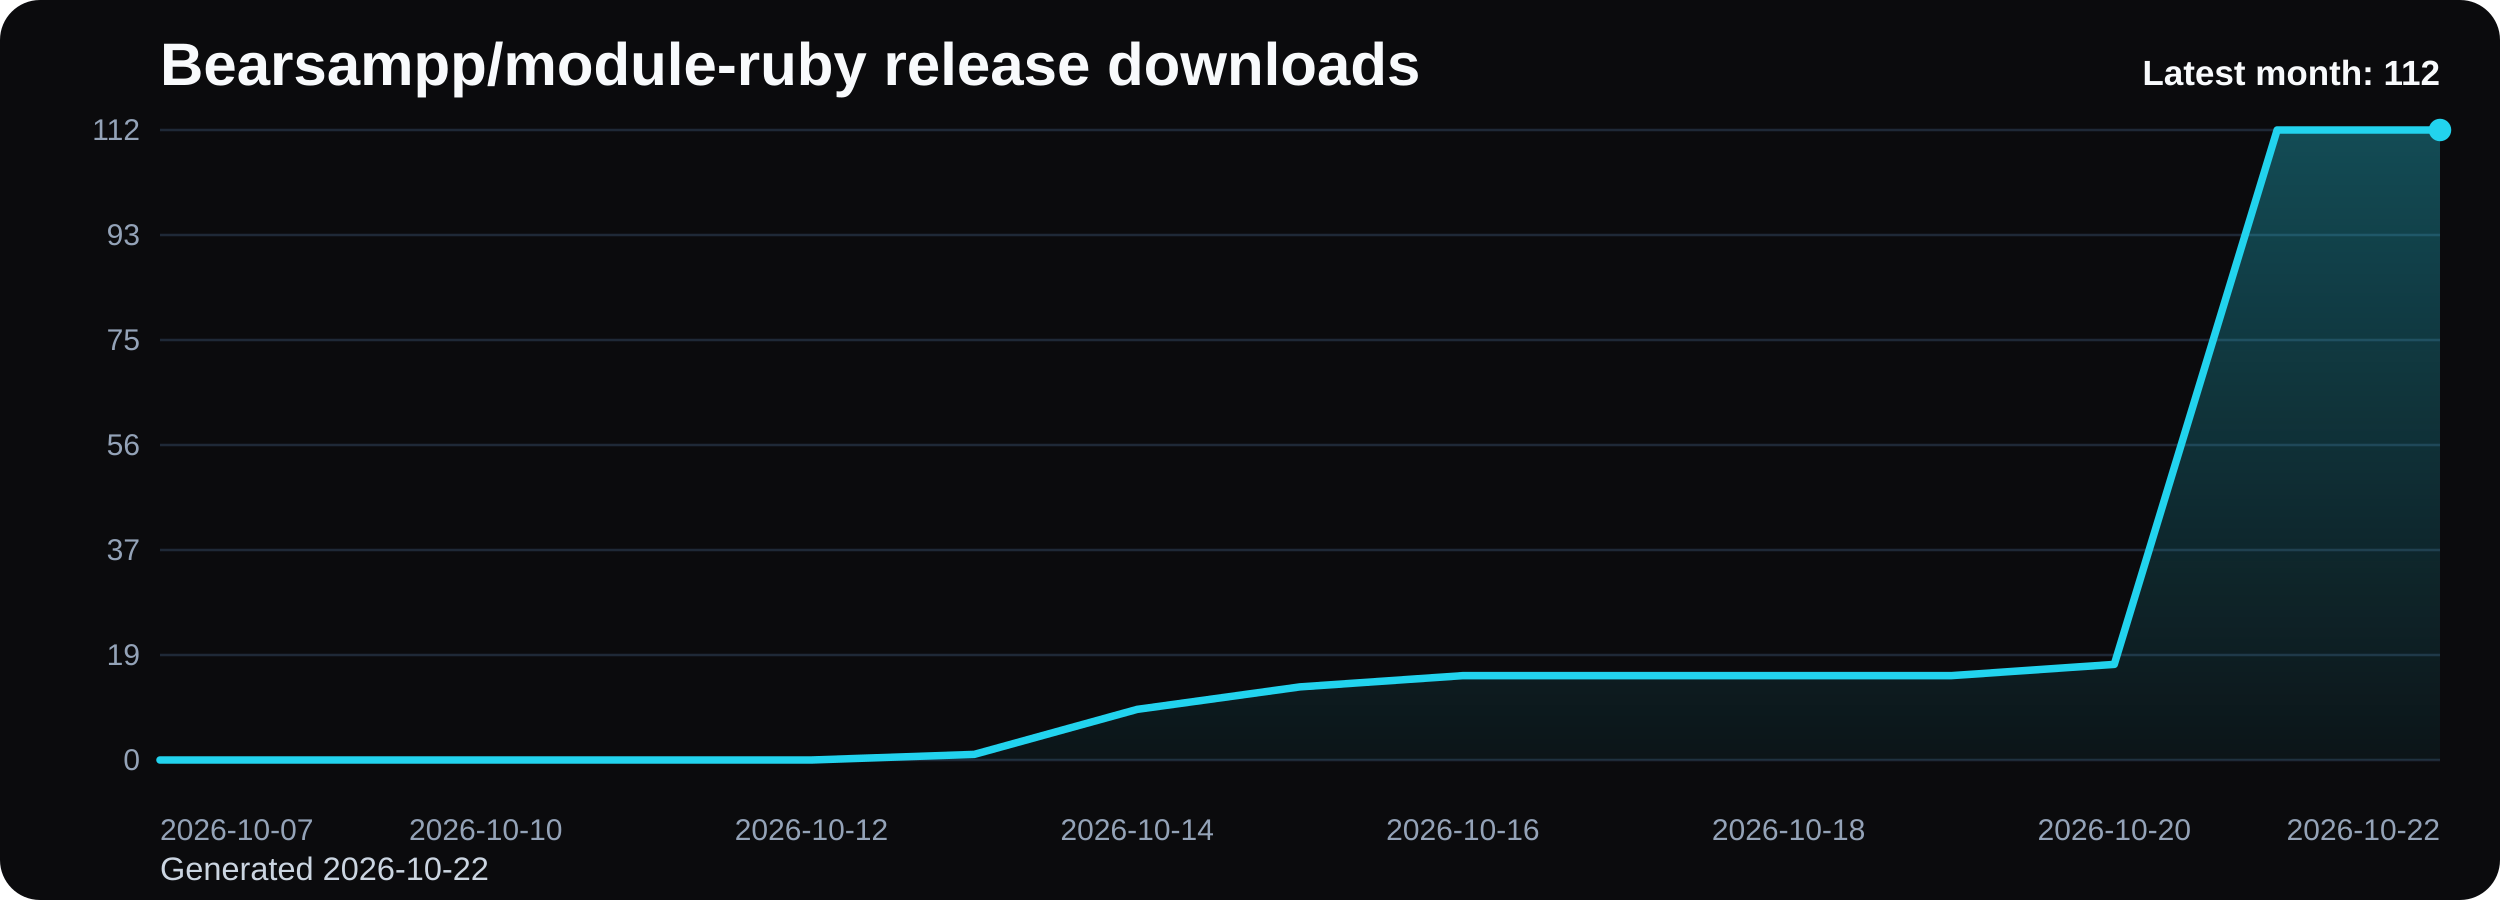
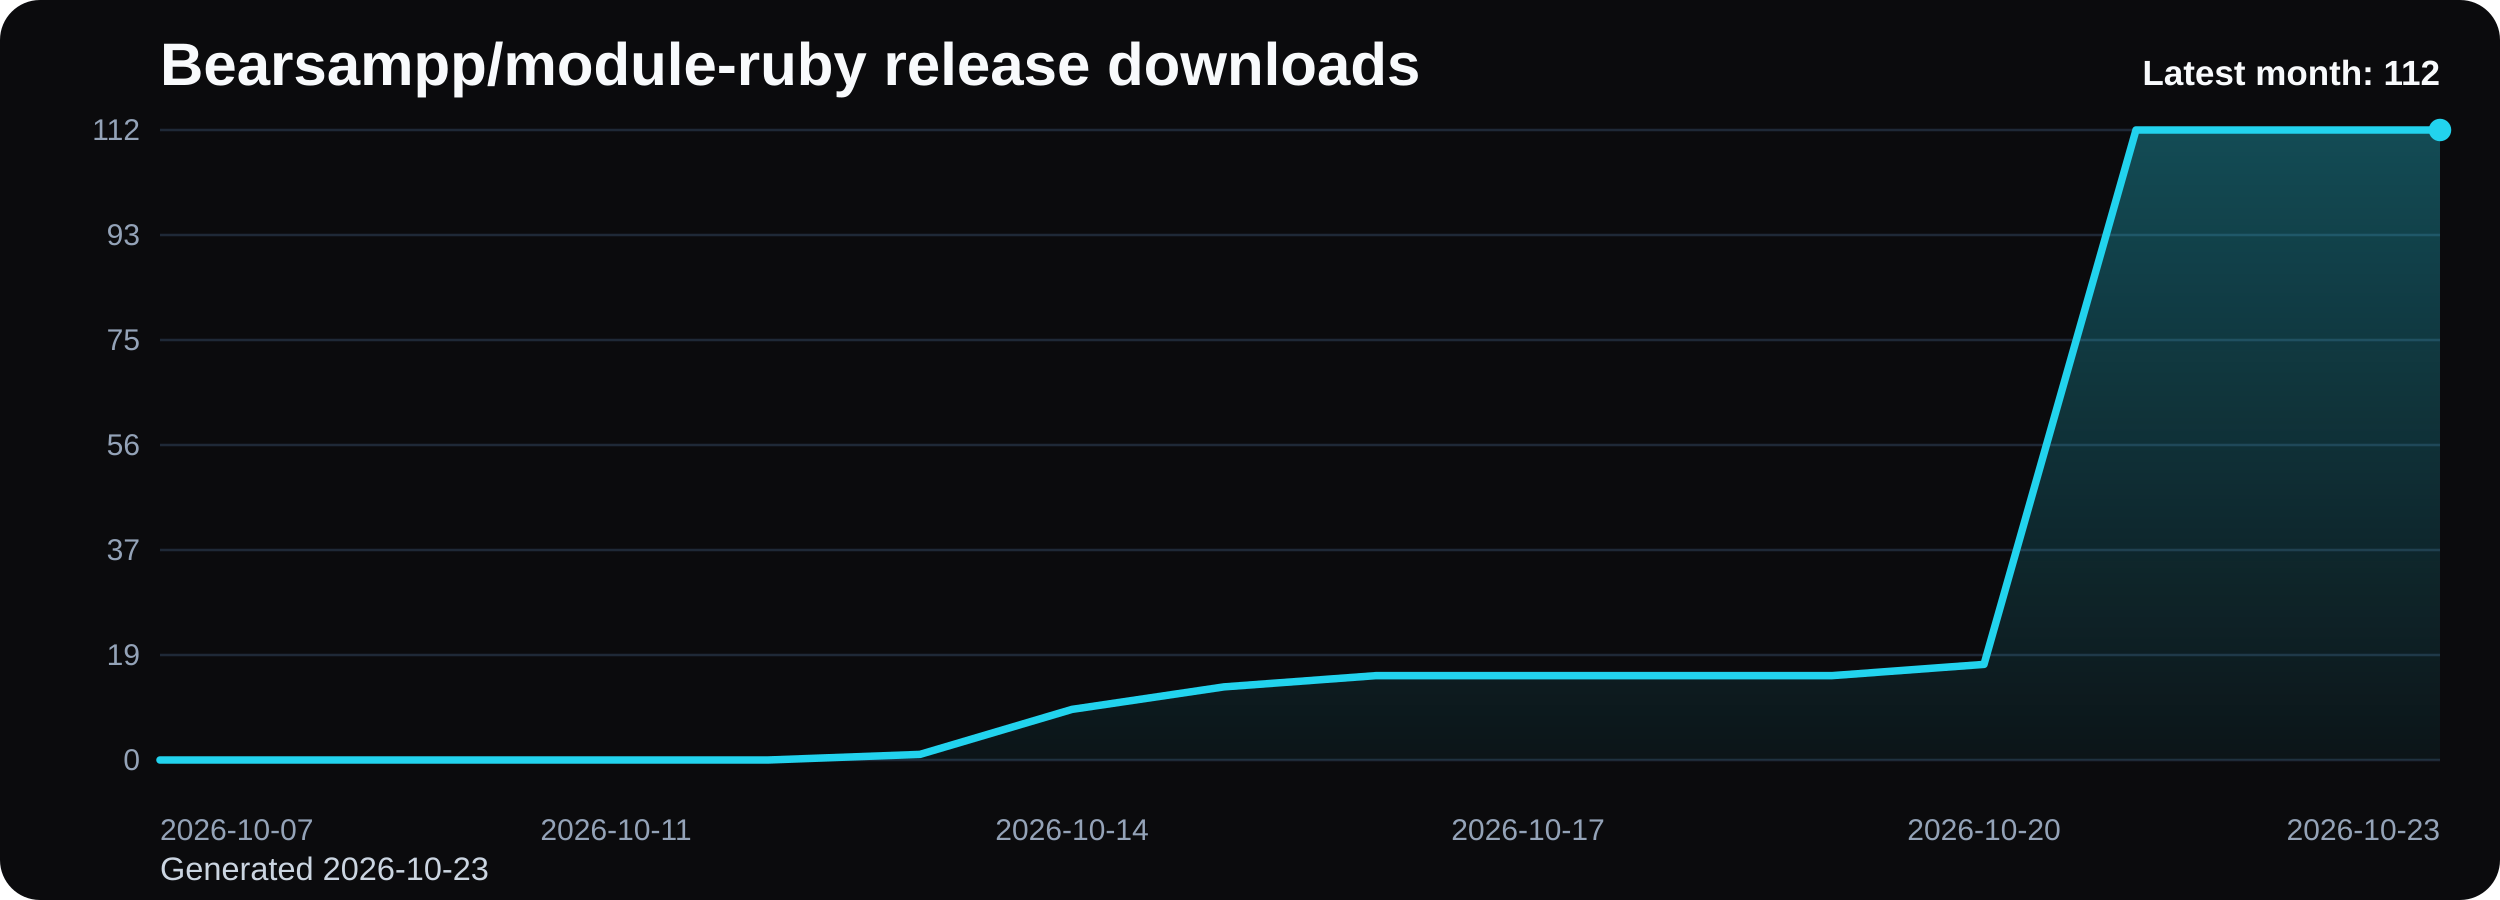
<svg xmlns="http://www.w3.org/2000/svg" viewBox="0 0 1000 360" role="img" aria-label="Bearsampp/module-ruby release downloads chart">
  <defs>
    <linearGradient id="fill-monthly-black" x1="0" y1="0" x2="0" y2="1">
      <stop offset="0%" stop-color="#22d3ee" stop-opacity="0.32" />
      <stop offset="100%" stop-color="#22d3ee" stop-opacity="0.05" />
    </linearGradient>
    <style>
      .bg { fill: #0b0b0d; }
      .title { font: 700 24px Arial, sans-serif; fill: #f8fafc; }
      .sub { font: 400 13px Arial, sans-serif; fill: #cbd5e1; }
      .grid { stroke: #1f2937; stroke-width: 1; }
      .axis { font: 400 12px Arial, sans-serif; fill: #94a3b8; }
      .line { fill: none; stroke: #22d3ee; stroke-width: 3; stroke-linecap: round; stroke-linejoin: round; }
      .dot { fill: #22d3ee; }
      .value { font: 600 11px Arial, sans-serif; fill: #cbd5e1; }
      .latest { font: 700 14px Arial, sans-serif; fill: #f8fafc; }
    </style>
  </defs>
  <rect class="bg" x="0" y="0" width="1000" height="360" rx="16" />
  <text class="title" x="64" y="34">Bearsampp/module-ruby release downloads</text>
-   <text class="sub" x="64" y="352">Generated 2026-10-22</text>
+   <text class="sub" x="64" y="352">Generated 2026-10-23</text>
  <line x1="64" y1="52.00" x2="976" y2="52.00" class="grid" />
  <text x="56" y="56.00" text-anchor="end" class="axis">112</text>
  <line x1="64" y1="94.00" x2="976" y2="94.00" class="grid" />
  <text x="56" y="98.00" text-anchor="end" class="axis">93</text>
  <line x1="64" y1="136.00" x2="976" y2="136.00" class="grid" />
  <text x="56" y="140.00" text-anchor="end" class="axis">75</text>
  <line x1="64" y1="178.00" x2="976" y2="178.00" class="grid" />
  <text x="56" y="182.00" text-anchor="end" class="axis">56</text>
  <line x1="64" y1="220.00" x2="976" y2="220.00" class="grid" />
  <text x="56" y="224.00" text-anchor="end" class="axis">37</text>
  <line x1="64" y1="262.00" x2="976" y2="262.00" class="grid" />
  <text x="56" y="266.00" text-anchor="end" class="axis">19</text>
  <line x1="64" y1="304.00" x2="976" y2="304.00" class="grid" />
  <text x="56" y="308.00" text-anchor="end" class="axis">0</text>
-   <path d="M 64.00 304 L 64.00 304.00 L 129.14 304.00 L 194.29 304.00 L 259.43 304.00 L 324.57 304.00 L 389.71 301.75 L 454.86 283.75 L 520.00 274.75 L 585.14 270.25 L 650.29 270.25 L 715.43 270.25 L 780.57 270.25 L 845.71 265.75 L 910.86 52.00 L 976.00 52.00 L 976.00 304 Z" fill="url(#fill-monthly-black)" />
-   <polyline class="line" points="64.00,304.00 129.14,304.00 194.29,304.00 259.43,304.00 324.57,304.00 389.71,301.75 454.86,283.75 520.00,274.75 585.14,270.25 650.29,270.25 715.43,270.25 780.57,270.25 845.71,265.75 910.86,52.00 976.00,52.00" />
+   <path d="M 64.00 304 L 64.00 304.00 L 124.80 304.00 L 185.60 304.00 L 246.40 304.00 L 307.20 304.00 L 368.00 301.75 L 428.80 283.75 L 489.60 274.75 L 550.40 270.25 L 611.20 270.25 L 672.00 270.25 L 732.80 270.25 L 793.60 265.75 L 854.40 52.00 L 915.20 52.00 L 976.00 52.00 L 976.00 304 Z" fill="url(#fill-monthly-black)" />
+   <polyline class="line" points="64.00,304.00 124.80,304.00 185.60,304.00 246.40,304.00 307.20,304.00 368.00,301.75 428.80,283.75 489.60,274.75 550.40,270.25 611.20,270.25 672.00,270.25 732.80,270.25 793.60,265.75 854.40,52.00 915.20,52.00 976.00,52.00" />
  <circle class="dot" cx="976.00" cy="52.00" r="4.5" />
  <text class="axis" x="64.00" y="336" text-anchor="start">2026-10-07</text>
-   <text class="axis" x="194.29" y="336" text-anchor="middle">2026-10-10</text>
-   <text class="axis" x="324.57" y="336" text-anchor="middle">2026-10-12</text>
-   <text class="axis" x="454.86" y="336" text-anchor="middle">2026-10-14</text>
-   <text class="axis" x="585.14" y="336" text-anchor="middle">2026-10-16</text>
-   <text class="axis" x="715.43" y="336" text-anchor="middle">2026-10-18</text>
-   <text class="axis" x="845.71" y="336" text-anchor="middle">2026-10-20</text>
-   <text class="axis" x="976.00" y="336" text-anchor="end">2026-10-22</text>
+   <text class="axis" x="246.40" y="336" text-anchor="middle">2026-10-11</text>
+   <text class="axis" x="428.80" y="336" text-anchor="middle">2026-10-14</text>
+   <text class="axis" x="611.20" y="336" text-anchor="middle">2026-10-17</text>
+   <text class="axis" x="793.60" y="336" text-anchor="middle">2026-10-20</text>
+   <text class="axis" x="976.00" y="336" text-anchor="end">2026-10-23</text>
  <text class="latest" x="976" y="34" text-anchor="end">Latest month: 112</text>
</svg>
